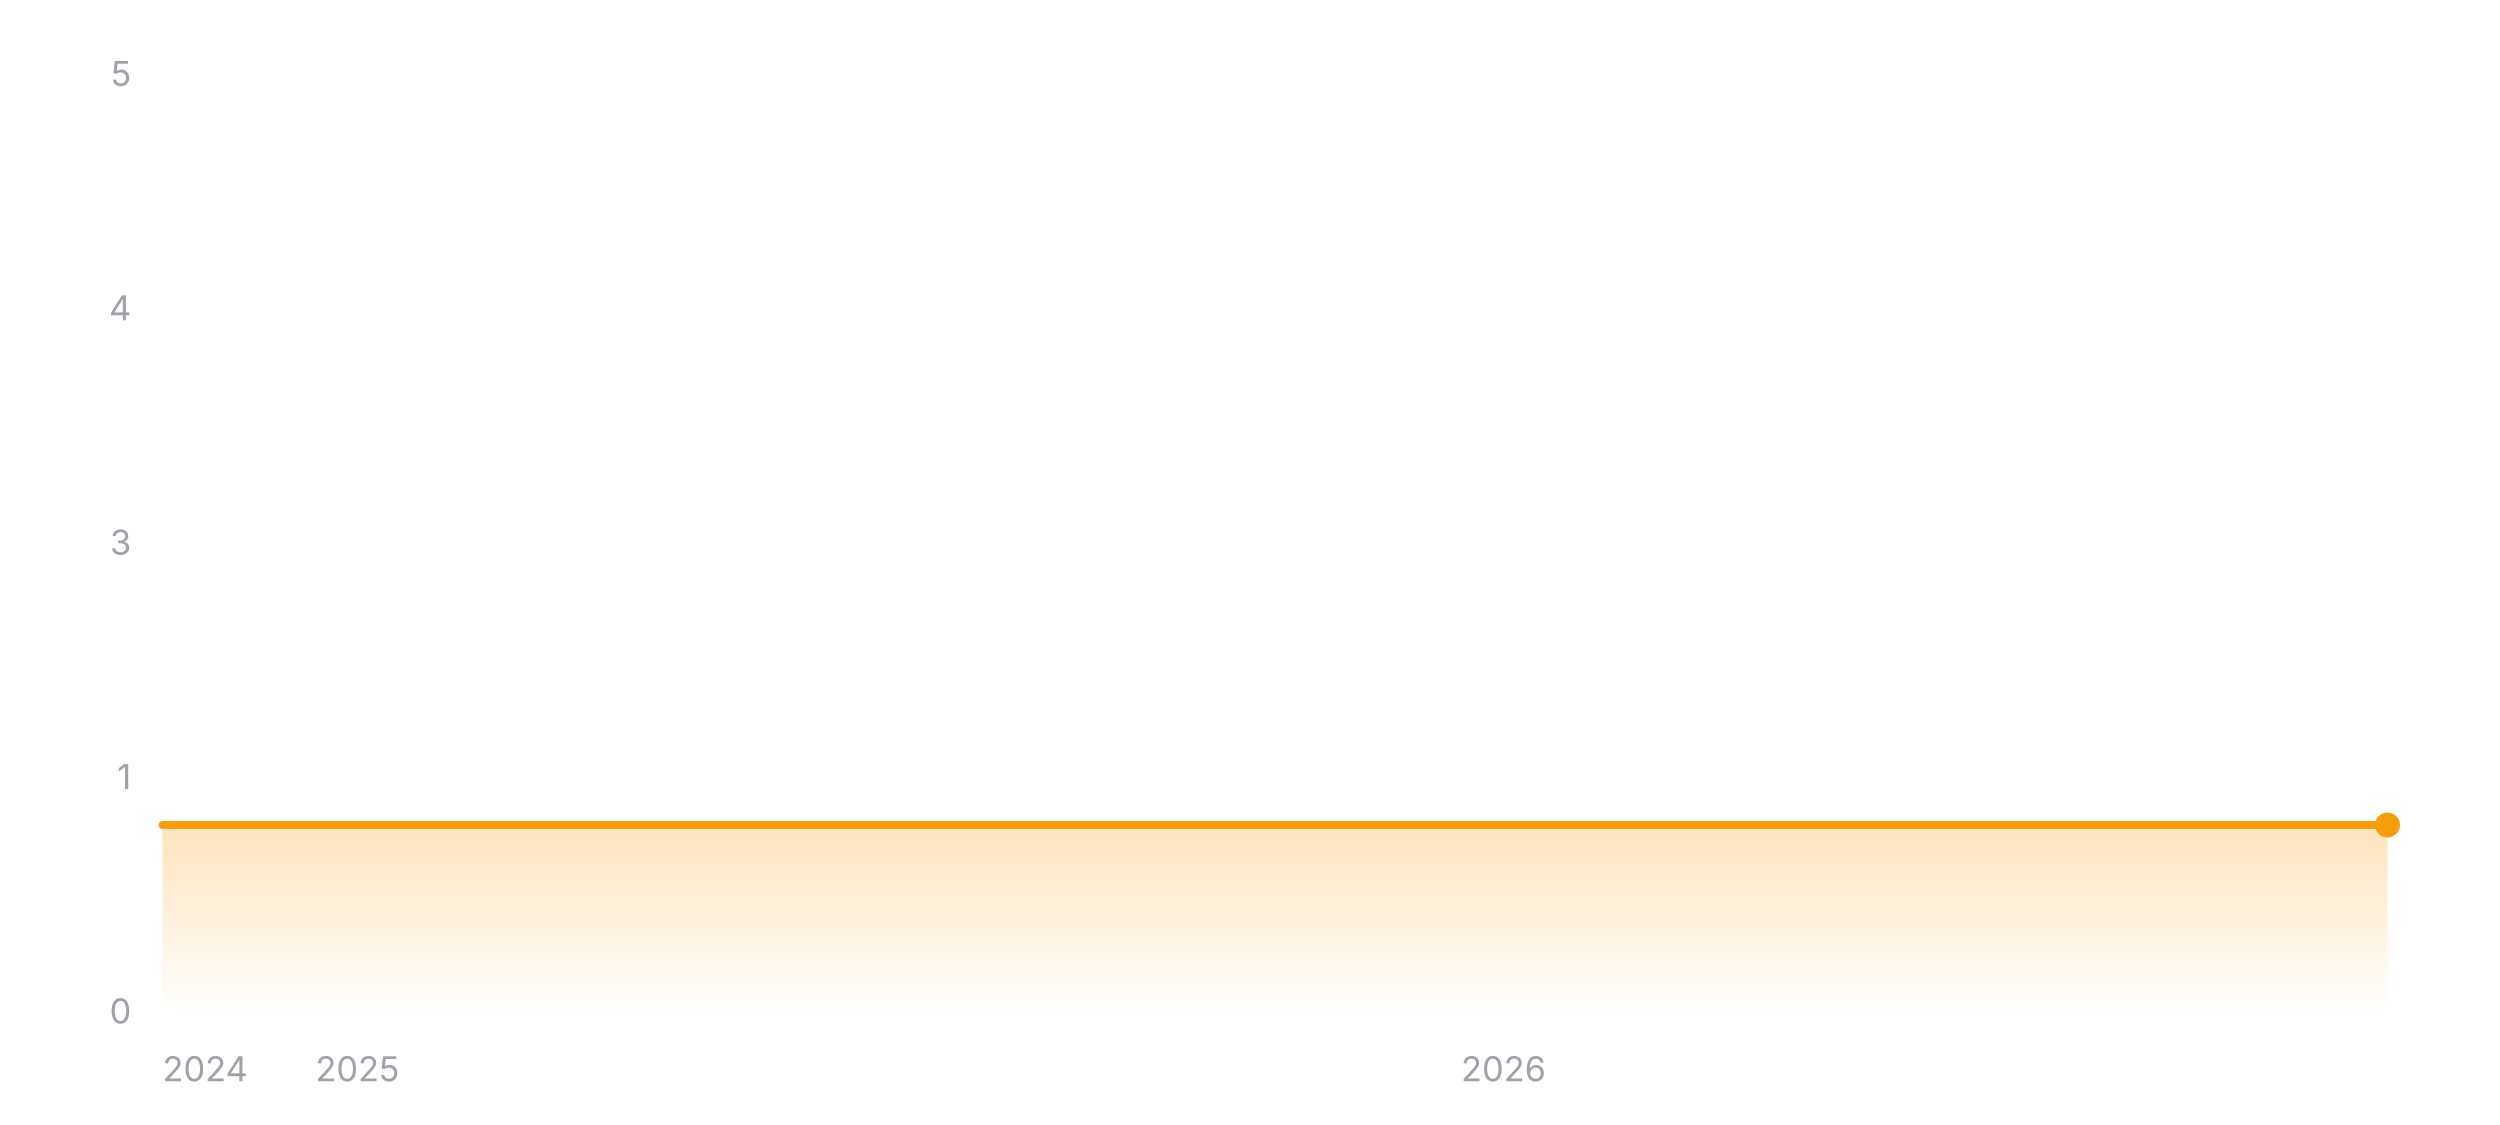
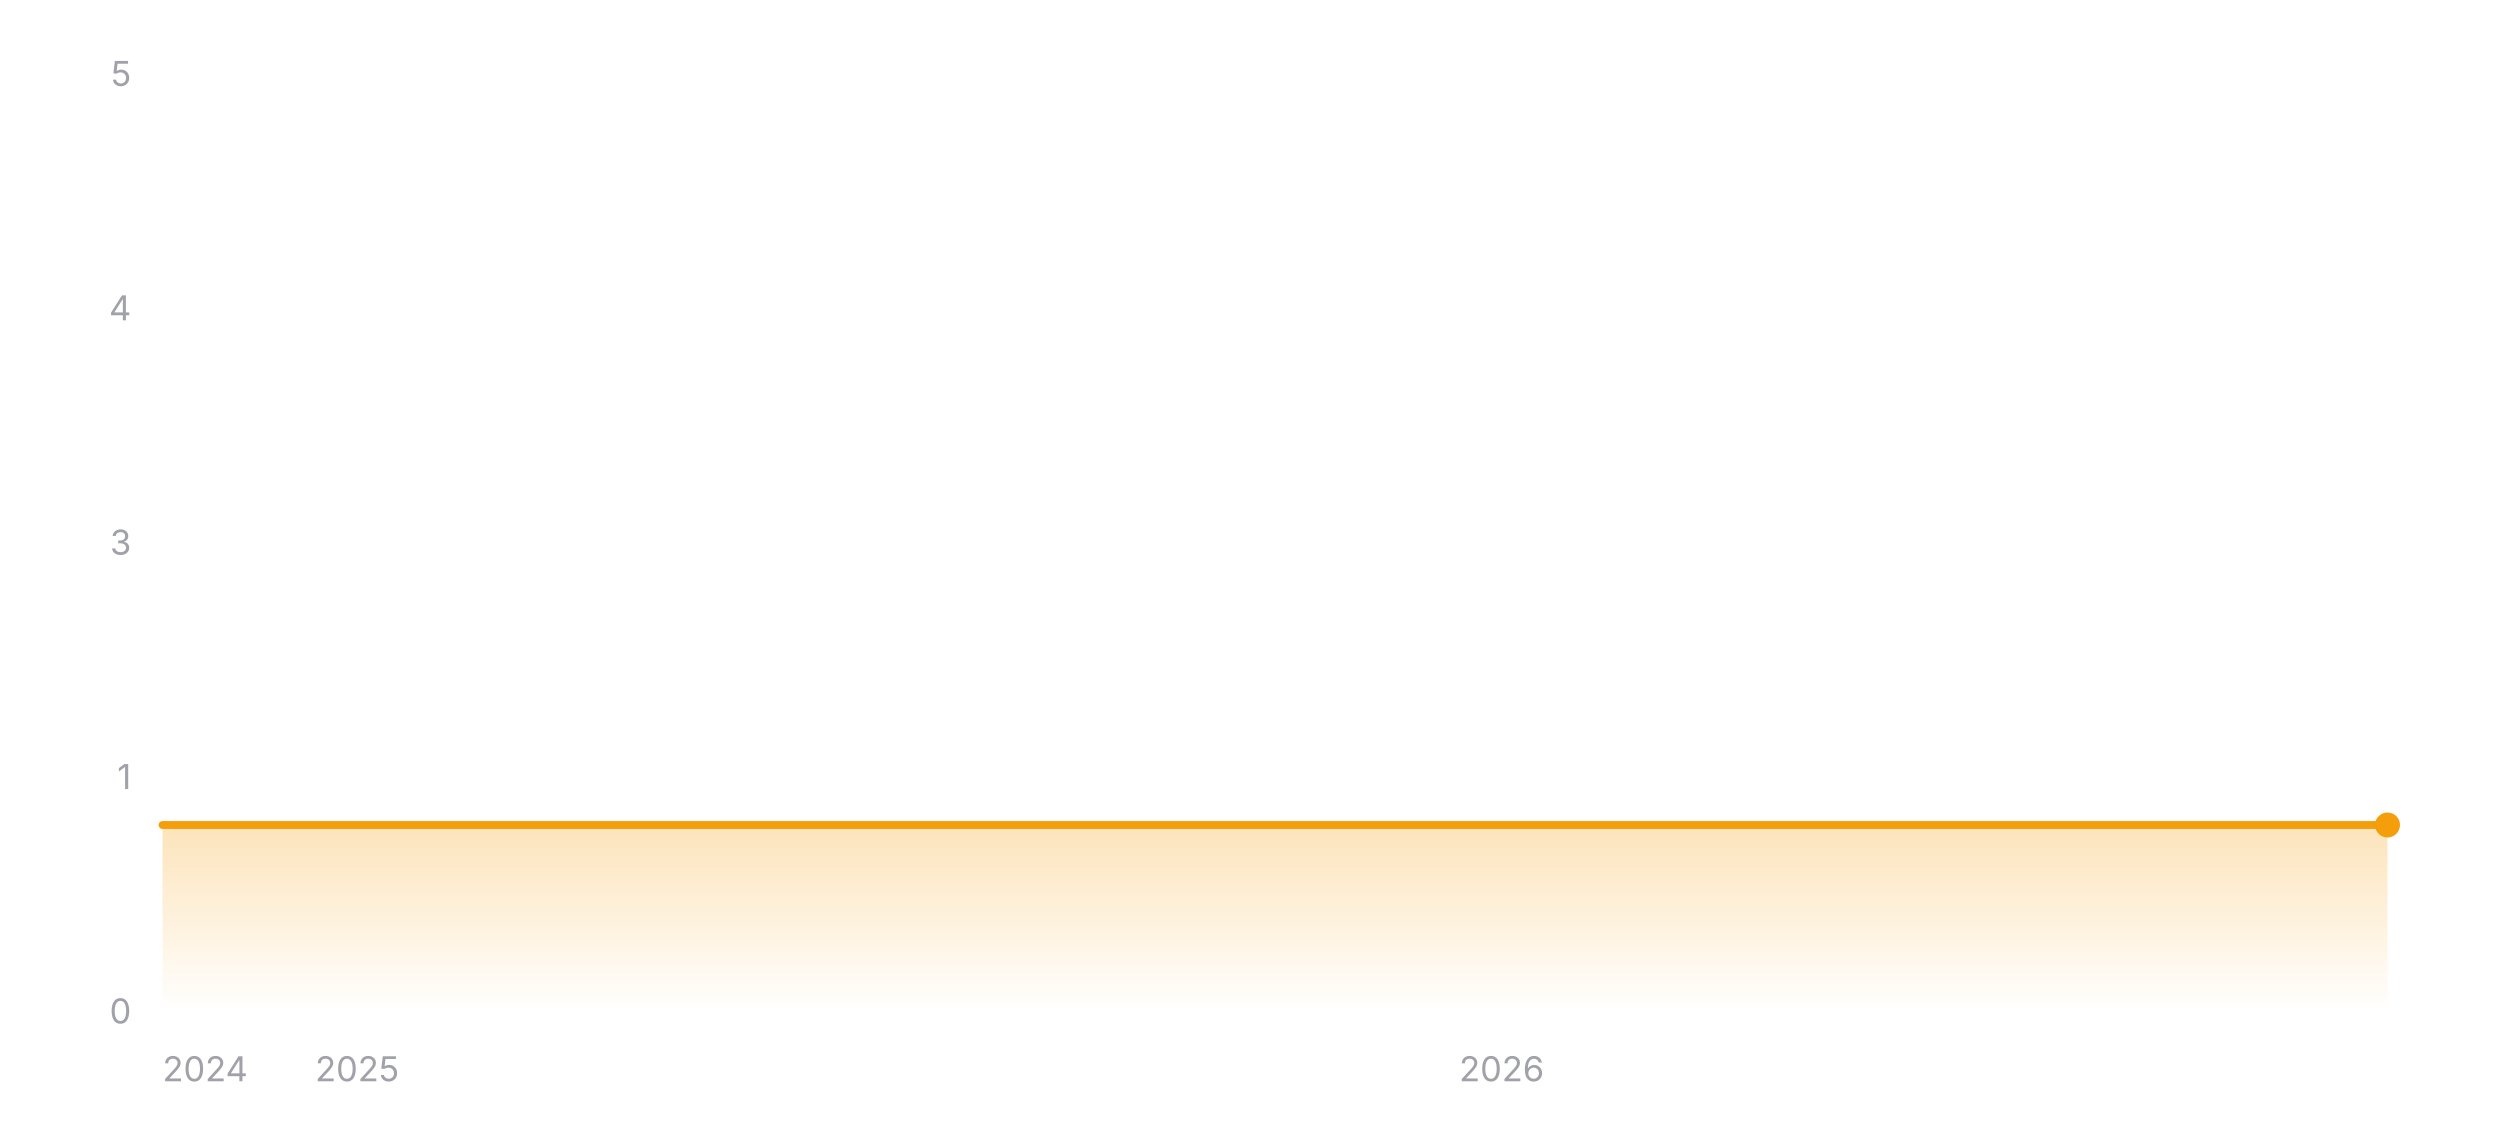
<svg xmlns="http://www.w3.org/2000/svg" width="800" height="360" viewBox="0 0 800 360" role="img" aria-label="Star history of wofy-92/markdown-online-editor">
  <defs>
    <linearGradient id="area-dark" x1="0" y1="0" x2="0" y2="1">
      <stop offset="0%" stop-color="#f59e0b" stop-opacity="0.28" />
      <stop offset="100%" stop-color="#f59e0b" stop-opacity="0" />
    </linearGradient>
  </defs>
  <line x1="52" y1="324" x2="764" y2="324" stroke="rgba(255,255,255,0.12)" stroke-width="1" />
  <text x="42" y="327.5" text-anchor="end" font-size="11" fill="#a1a1aa" font-family="ui-sans-serif, system-ui, -apple-system, BlinkMacSystemFont, 'Segoe UI', sans-serif">0</text>
  <line x1="52" y1="249" x2="764" y2="249" stroke="rgba(255,255,255,0.12)" stroke-width="1" stroke-dasharray="3 3" />
  <text x="42" y="252.5" text-anchor="end" font-size="11" fill="#a1a1aa" font-family="ui-sans-serif, system-ui, -apple-system, BlinkMacSystemFont, 'Segoe UI', sans-serif">1</text>
  <line x1="52" y1="174" x2="764" y2="174" stroke="rgba(255,255,255,0.12)" stroke-width="1" stroke-dasharray="3 3" />
  <text x="42" y="177.5" text-anchor="end" font-size="11" fill="#a1a1aa" font-family="ui-sans-serif, system-ui, -apple-system, BlinkMacSystemFont, 'Segoe UI', sans-serif">3</text>
  <line x1="52" y1="99" x2="764" y2="99" stroke="rgba(255,255,255,0.12)" stroke-width="1" stroke-dasharray="3 3" />
  <text x="42" y="102.5" text-anchor="end" font-size="11" fill="#a1a1aa" font-family="ui-sans-serif, system-ui, -apple-system, BlinkMacSystemFont, 'Segoe UI', sans-serif">4</text>
  <line x1="52" y1="24" x2="764" y2="24" stroke="rgba(255,255,255,0.12)" stroke-width="1" stroke-dasharray="3 3" />
  <text x="42" y="27.5" text-anchor="end" font-size="11" fill="#a1a1aa" font-family="ui-sans-serif, system-ui, -apple-system, BlinkMacSystemFont, 'Segoe UI', sans-serif">5</text>
  <polygon fill="url(#area-dark)" points="52,324 52,264 764,264 764,324" />
  <polyline fill="none" stroke="#f59e0b" stroke-width="2.5" stroke-linecap="round" stroke-linejoin="round" points="52,264 764,264" />
  <circle cx="764" cy="264" r="4" fill="#f59e0b" />
  <text x="52" y="346" text-anchor="start" font-size="11" fill="#a1a1aa" font-family="ui-sans-serif, system-ui, -apple-system, BlinkMacSystemFont, 'Segoe UI', sans-serif">2024</text>
-   <text x="114.37" y="346" text-anchor="middle" font-size="11" fill="#a1a1aa" font-family="ui-sans-serif, system-ui, -apple-system, BlinkMacSystemFont, 'Segoe UI', sans-serif">2025</text>
-   <text x="481.12" y="346" text-anchor="middle" font-size="11" fill="#a1a1aa" font-family="ui-sans-serif, system-ui, -apple-system, BlinkMacSystemFont, 'Segoe UI', sans-serif">2026</text>
+   <text x="114.29" y="346" text-anchor="middle" font-size="11" fill="#a1a1aa" font-family="ui-sans-serif, system-ui, -apple-system, BlinkMacSystemFont, 'Segoe UI', sans-serif">2025</text>
+   <text x="480.53" y="346" text-anchor="middle" font-size="11" fill="#a1a1aa" font-family="ui-sans-serif, system-ui, -apple-system, BlinkMacSystemFont, 'Segoe UI', sans-serif">2026</text>
</svg>
